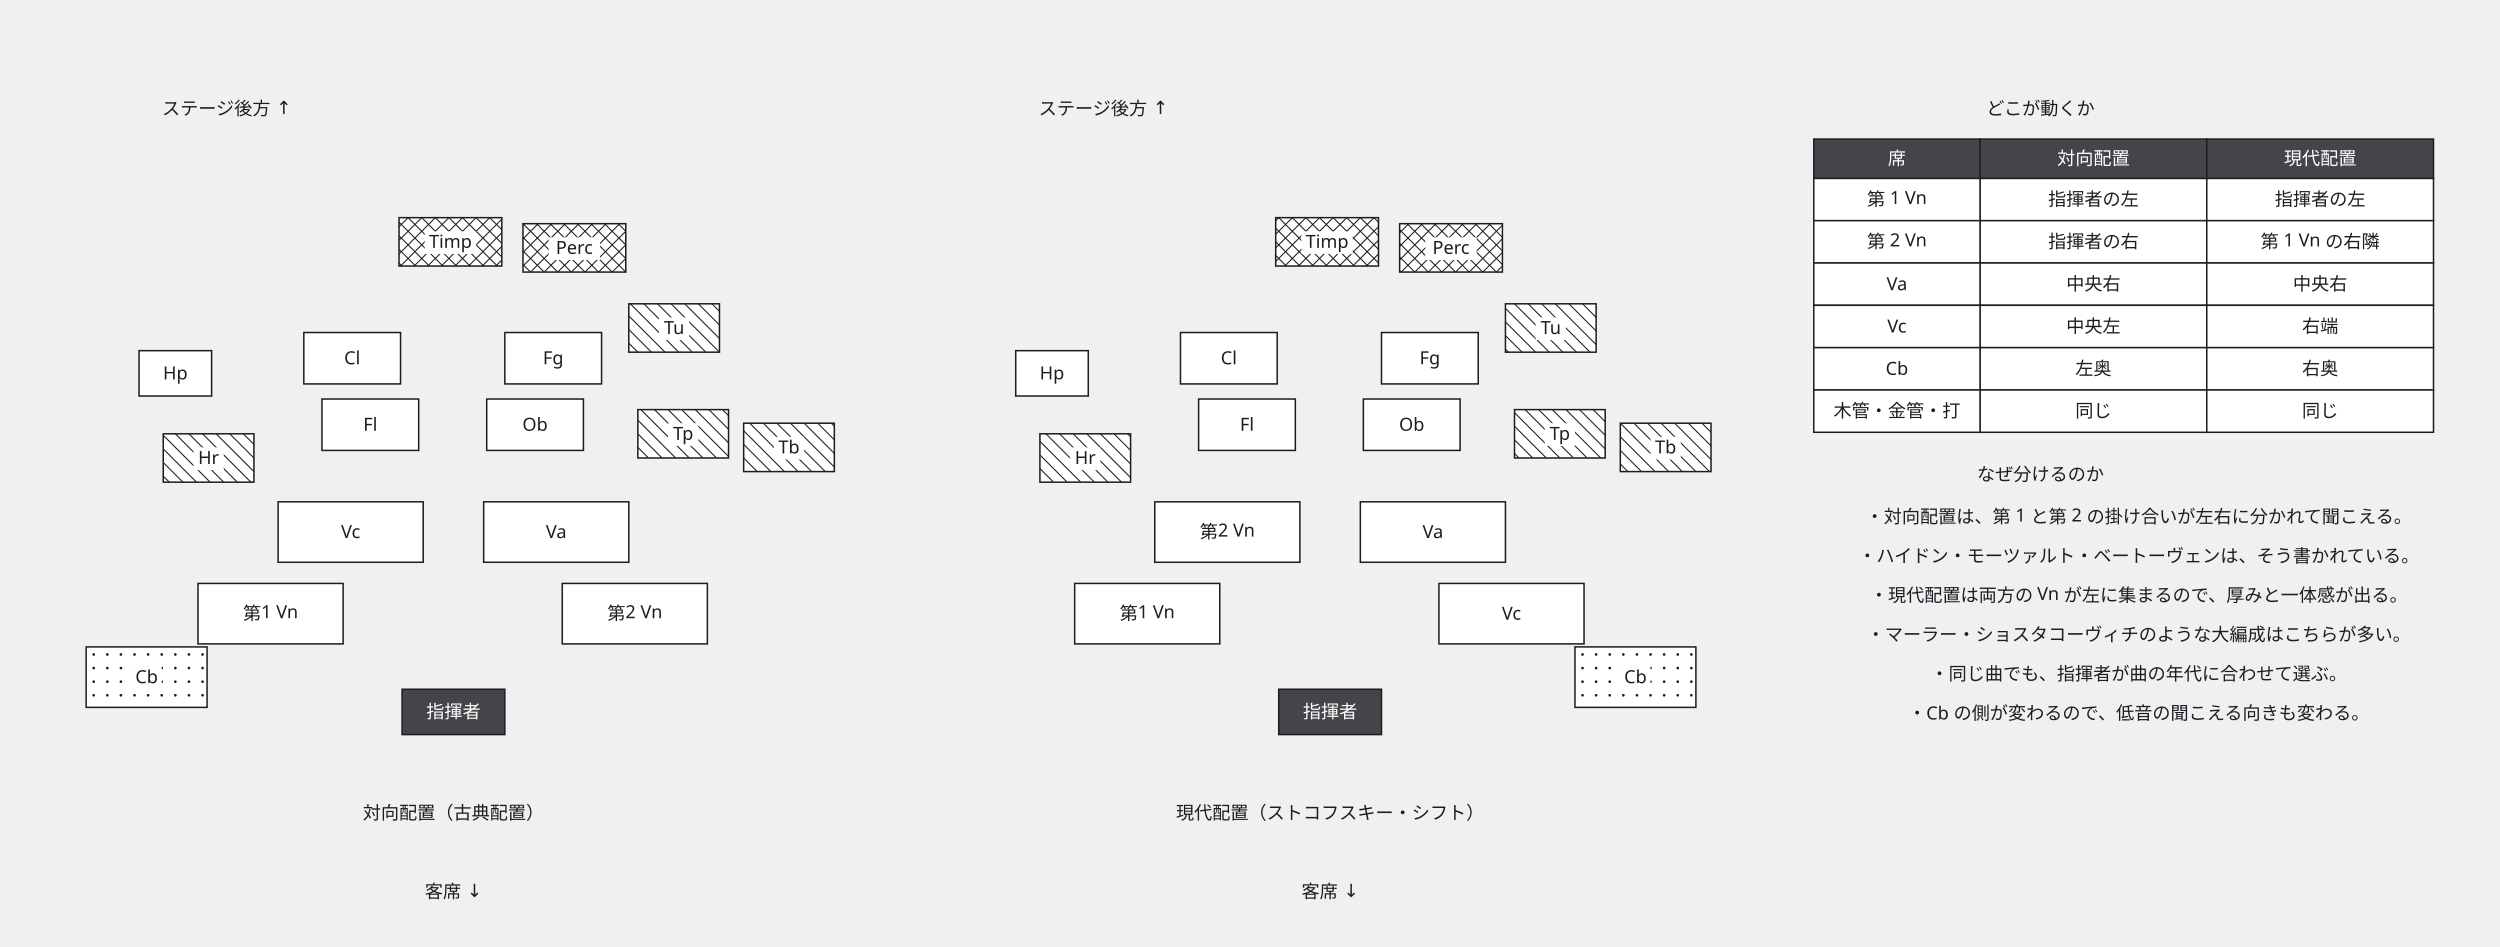
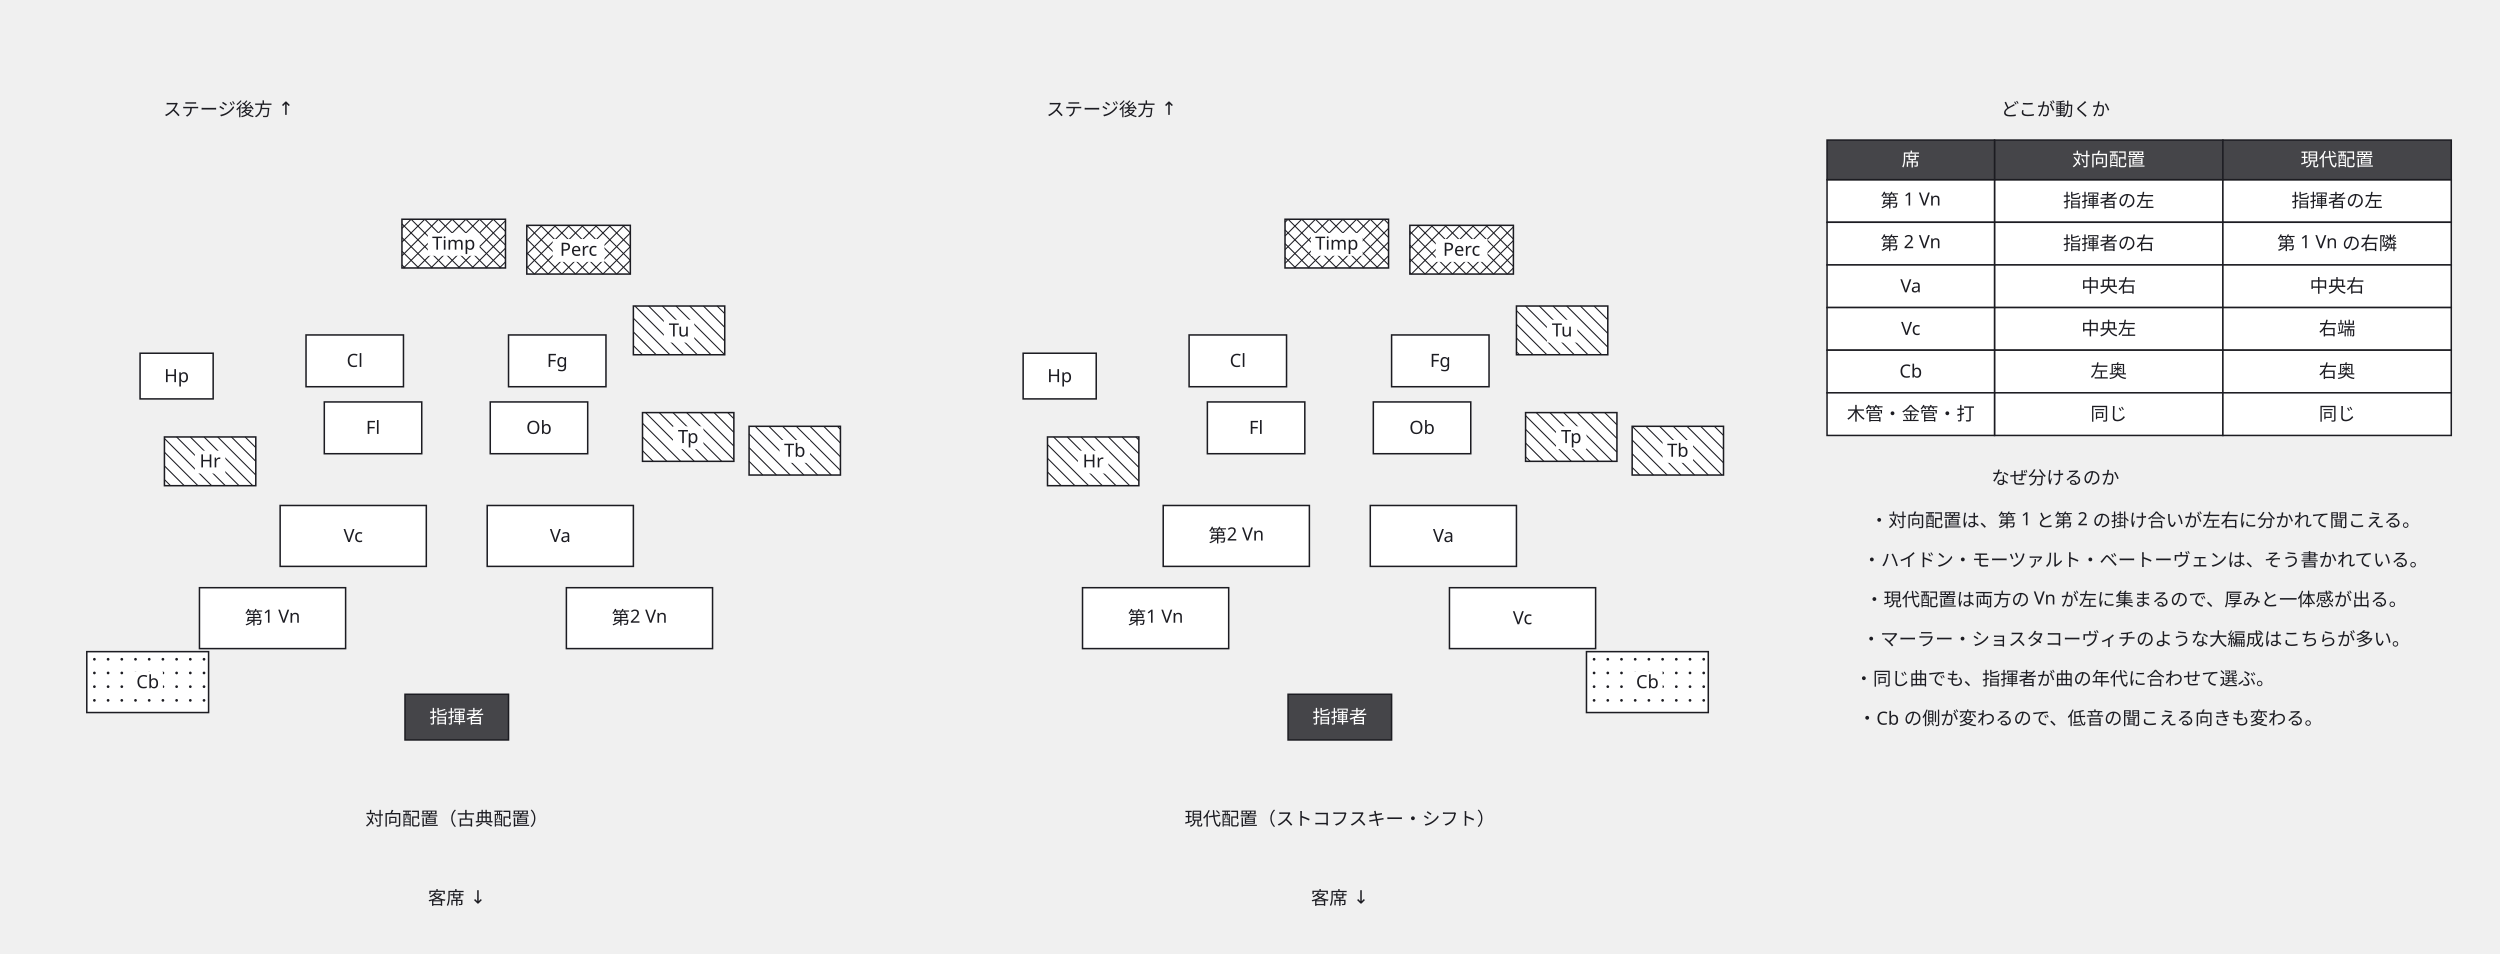
- <svg xmlns="http://www.w3.org/2000/svg" width="1654" height="626" viewBox="0 0 1654 626">
+ <svg xmlns="http://www.w3.org/2000/svg" width="1642" height="626" viewBox="0 0 1642 626">
  <defs>
    <marker id="arrow" viewBox="0 0 10 10" refX="9" refY="5" markerWidth="6" markerHeight="6" orient="auto">
      <path d="M 0 0 L 10 5 L 0 10 z" fill="#63636e" />
    </marker>
  </defs>
  <g data-node="w0" data-pinned="false" data-shape="rect">
-     <text x="1415" y="346" text-anchor="middle" font-family="sans-serif" font-size="12" fill="#1c1c22">・対向配置は、第 1 と第 2 の掛け合いが左右に分かれて聞こえる。</text>
+     <text x="1409" y="346" text-anchor="middle" font-family="sans-serif" font-size="12" fill="#1c1c22">・対向配置は、第 1 と第 2 の掛け合いが左右に分かれて聞こえる。</text>
  </g>
  <g data-node="w1" data-pinned="false" data-shape="rect">
-     <text x="1415" y="372" text-anchor="middle" font-family="sans-serif" font-size="12" fill="#1c1c22">・ハイドン・モーツァルト・ベートーヴェンは、そう書かれている。</text>
+     <text x="1409" y="372" text-anchor="middle" font-family="sans-serif" font-size="12" fill="#1c1c22">・ハイドン・モーツァルト・ベートーヴェンは、そう書かれている。</text>
  </g>
  <g data-node="w2" data-pinned="false" data-shape="rect">
-     <text x="1415" y="398" text-anchor="middle" font-family="sans-serif" font-size="12" fill="#1c1c22">・現代配置は両方の Vn が左に集まるので、厚みと一体感が出る。</text>
+     <text x="1403" y="398" text-anchor="middle" font-family="sans-serif" font-size="12" fill="#1c1c22">・現代配置は両方の Vn が左に集まるので、厚みと一体感が出る。</text>
  </g>
  <g data-node="w3" data-pinned="false" data-shape="rect">
-     <text x="1415" y="424" text-anchor="middle" font-family="sans-serif" font-size="12" fill="#1c1c22">・マーラー・ショスタコーヴィチのような大編成はこちらが多い。</text>
+     <text x="1403" y="424" text-anchor="middle" font-family="sans-serif" font-size="12" fill="#1c1c22">・マーラー・ショスタコーヴィチのような大編成はこちらが多い。</text>
+   </g>
+   <g data-node="w5" data-pinned="false" data-shape="rect">
+     <text x="1373" y="476" text-anchor="middle" font-family="sans-serif" font-size="12" fill="#1c1c22">・Cb の側が変わるので、低音の聞こえる向きも変わる。</text>
  </g>
  <g data-node="w4" data-pinned="false" data-shape="rect">
-     <text x="1415" y="450" text-anchor="middle" font-family="sans-serif" font-size="12" fill="#1c1c22">・同じ曲でも、指揮者が曲の年代に合わせて選ぶ。</text>
-   </g>
-   <g data-node="w5" data-pinned="false" data-shape="rect">
-     <text x="1415" y="476" text-anchor="middle" font-family="sans-serif" font-size="12" fill="#1c1c22">・Cb の側が変わるので、低音の聞こえる向きも変わる。</text>
+     <text x="1356" y="450" text-anchor="middle" font-family="sans-serif" font-size="12" fill="#1c1c22">・同じ曲でも、指揮者が曲の年代に合わせて選ぶ。</text>
  </g>
  <g data-node="a_c" data-pinned="false" data-shape="rect">
    <text x="300" y="542" text-anchor="middle" font-family="sans-serif" font-size="12" fill="#1c1c22">対向配置（古典配置）</text>
  </g>
  <g data-node="b_c" data-pinned="false" data-shape="rect">
    <text x="880" y="542" text-anchor="middle" font-family="sans-serif" font-size="12" fill="#1c1c22">現代配置（ストコフスキー・シフト）</text>
  </g>
  <g data-node="tb_t" data-pinned="false" data-shape="rect">
    <text x="1350" y="76" text-anchor="middle" font-family="sans-serif" font-size="12" fill="#1c1c22">どこが動くか</text>
  </g>
  <g data-node="w_t" data-pinned="false" data-shape="rect">
    <text x="1350" y="318" text-anchor="middle" font-family="sans-serif" font-size="12" fill="#1c1c22">なぜ分けるのか</text>
  </g>
  <g data-node="t_a" data-pinned="false" data-shape="rect">
    <text x="150" y="76" text-anchor="middle" font-family="sans-serif" font-size="12" fill="#1c1c22">ステージ後方 ↑</text>
  </g>
  <g data-node="t_b" data-pinned="false" data-shape="rect">
    <text x="730" y="76" text-anchor="middle" font-family="sans-serif" font-size="12" fill="#1c1c22">ステージ後方 ↑</text>
  </g>
  <g data-node="tc0_1" data-pinned="false" data-shape="rect">
    <rect x="1310" y="118" width="150" height="28" fill="#ffffff" stroke="#1c1c22" stroke-width="1" />
    <text x="1385" y="136" text-anchor="middle" font-family="sans-serif" font-size="12" fill="#1c1c22">指揮者の左</text>
  </g>
  <g data-node="tc0_2" data-pinned="false" data-shape="rect">
    <rect x="1460" y="118" width="150" height="28" fill="#ffffff" stroke="#1c1c22" stroke-width="1" />
    <text x="1535" y="136" text-anchor="middle" font-family="sans-serif" font-size="12" fill="#1c1c22">指揮者の左</text>
  </g>
  <g data-node="tc1_1" data-pinned="false" data-shape="rect">
    <rect x="1310" y="146" width="150" height="28" fill="#ffffff" stroke="#1c1c22" stroke-width="1" />
    <text x="1385" y="164" text-anchor="middle" font-family="sans-serif" font-size="12" fill="#1c1c22">指揮者の右</text>
  </g>
  <g data-node="tc1_2" data-pinned="false" data-shape="rect">
    <rect x="1460" y="146" width="150" height="28" fill="#ffffff" stroke="#1c1c22" stroke-width="1" />
    <text x="1535" y="164" text-anchor="middle" font-family="sans-serif" font-size="12" fill="#1c1c22">第 1 Vn の右隣</text>
  </g>
  <g data-node="tc2_1" data-pinned="false" data-shape="rect">
    <rect x="1310" y="174" width="150" height="28" fill="#ffffff" stroke="#1c1c22" stroke-width="1" />
    <text x="1385" y="192" text-anchor="middle" font-family="sans-serif" font-size="12" fill="#1c1c22">中央右</text>
  </g>
  <g data-node="tc2_2" data-pinned="false" data-shape="rect">
    <rect x="1460" y="174" width="150" height="28" fill="#ffffff" stroke="#1c1c22" stroke-width="1" />
    <text x="1535" y="192" text-anchor="middle" font-family="sans-serif" font-size="12" fill="#1c1c22">中央右</text>
  </g>
  <g data-node="tc3_1" data-pinned="false" data-shape="rect">
    <rect x="1310" y="202" width="150" height="28" fill="#ffffff" stroke="#1c1c22" stroke-width="1" />
    <text x="1385" y="220" text-anchor="middle" font-family="sans-serif" font-size="12" fill="#1c1c22">中央左</text>
  </g>
  <g data-node="tc3_2" data-pinned="false" data-shape="rect">
    <rect x="1460" y="202" width="150" height="28" fill="#ffffff" stroke="#1c1c22" stroke-width="1" />
    <text x="1535" y="220" text-anchor="middle" font-family="sans-serif" font-size="12" fill="#1c1c22">右端</text>
  </g>
  <g data-node="tc4_1" data-pinned="false" data-shape="rect">
    <rect x="1310" y="230" width="150" height="28" fill="#ffffff" stroke="#1c1c22" stroke-width="1" />
    <text x="1385" y="248" text-anchor="middle" font-family="sans-serif" font-size="12" fill="#1c1c22">左奥</text>
  </g>
  <g data-node="tc4_2" data-pinned="false" data-shape="rect">
    <rect x="1460" y="230" width="150" height="28" fill="#ffffff" stroke="#1c1c22" stroke-width="1" />
    <text x="1535" y="248" text-anchor="middle" font-family="sans-serif" font-size="12" fill="#1c1c22">右奥</text>
  </g>
  <g data-node="tc5_1" data-pinned="false" data-shape="rect">
    <rect x="1310" y="258" width="150" height="28" fill="#ffffff" stroke="#1c1c22" stroke-width="1" />
    <text x="1385" y="276" text-anchor="middle" font-family="sans-serif" font-size="12" fill="#1c1c22">同じ</text>
  </g>
  <g data-node="tc5_2" data-pinned="false" data-shape="rect">
    <rect x="1460" y="258" width="150" height="28" fill="#ffffff" stroke="#1c1c22" stroke-width="1" />
    <text x="1535" y="276" text-anchor="middle" font-family="sans-serif" font-size="12" fill="#1c1c22">同じ</text>
  </g>
  <g data-node="th1" data-pinned="false" data-shape="rect">
    <rect x="1310" y="92" width="150" height="26" fill="#ffffff" stroke="#1c1c22" stroke-width="1" />
    <rect x="1310" y="92" width="150" height="26" fill="#1c1c22" fill-opacity="0.82" />
    <text x="1385" y="109" text-anchor="middle" font-family="sans-serif" font-size="12" fill="#ffffff">対向配置</text>
  </g>
  <g data-node="th2" data-pinned="false" data-shape="rect">
    <rect x="1460" y="92" width="150" height="26" fill="#ffffff" stroke="#1c1c22" stroke-width="1" />
    <rect x="1460" y="92" width="150" height="26" fill="#1c1c22" fill-opacity="0.82" />
    <text x="1535" y="109" text-anchor="middle" font-family="sans-serif" font-size="12" fill="#ffffff">現代配置</text>
  </g>
  <g data-node="a_s0" data-pinned="false" data-shape="rect">
    <rect x="131" y="386" width="96" height="40" fill="#ffffff" stroke="#1c1c22" stroke-width="1" />
    <text x="179" y="410" text-anchor="middle" font-family="sans-serif" font-size="12" fill="#1c1c22">第1 Vn</text>
  </g>
  <g data-node="a_s1" data-pinned="false" data-shape="rect">
    <rect x="184" y="332" width="96" height="40" fill="#ffffff" stroke="#1c1c22" stroke-width="1" />
    <text x="232" y="356" text-anchor="middle" font-family="sans-serif" font-size="12" fill="#1c1c22">Vc</text>
  </g>
  <g data-node="a_s2" data-pinned="false" data-shape="rect">
    <rect x="320" y="332" width="96" height="40" fill="#ffffff" stroke="#1c1c22" stroke-width="1" />
    <text x="368" y="356" text-anchor="middle" font-family="sans-serif" font-size="12" fill="#1c1c22">Va</text>
  </g>
  <g data-node="a_s3" data-pinned="false" data-shape="rect">
    <rect x="372" y="386" width="96" height="40" fill="#ffffff" stroke="#1c1c22" stroke-width="1" />
    <text x="420" y="410" text-anchor="middle" font-family="sans-serif" font-size="12" fill="#1c1c22">第2 Vn</text>
  </g>
  <g data-node="b_s0" data-pinned="false" data-shape="rect">
    <rect x="711" y="386" width="96" height="40" fill="#ffffff" stroke="#1c1c22" stroke-width="1" />
    <text x="759" y="410" text-anchor="middle" font-family="sans-serif" font-size="12" fill="#1c1c22">第1 Vn</text>
  </g>
  <g data-node="b_s1" data-pinned="false" data-shape="rect">
    <rect x="764" y="332" width="96" height="40" fill="#ffffff" stroke="#1c1c22" stroke-width="1" />
    <text x="812" y="356" text-anchor="middle" font-family="sans-serif" font-size="12" fill="#1c1c22">第2 Vn</text>
  </g>
  <g data-node="b_s2" data-pinned="false" data-shape="rect">
    <rect x="900" y="332" width="96" height="40" fill="#ffffff" stroke="#1c1c22" stroke-width="1" />
    <text x="948" y="356" text-anchor="middle" font-family="sans-serif" font-size="12" fill="#1c1c22">Va</text>
  </g>
  <g data-node="b_s3" data-pinned="false" data-shape="rect">
    <rect x="952" y="386" width="96" height="40" fill="#ffffff" stroke="#1c1c22" stroke-width="1" />
    <text x="1000" y="410" text-anchor="middle" font-family="sans-serif" font-size="12" fill="#1c1c22">Vc</text>
  </g>
  <g data-node="a_cb" data-pinned="false" data-shape="rect">
    <rect x="57" y="428" width="80" height="40" fill="#ffffff" stroke="#1c1c22" stroke-width="1" />
    <circle cx="62" cy="433" r="0.9" fill="#1c1c22" />
    <circle cx="71" cy="433" r="0.9" fill="#1c1c22" />
    <circle cx="80" cy="433" r="0.9" fill="#1c1c22" />
    <circle cx="89" cy="433" r="0.9" fill="#1c1c22" />
    <circle cx="98" cy="433" r="0.9" fill="#1c1c22" />
    <circle cx="107" cy="433" r="0.9" fill="#1c1c22" />
    <circle cx="116" cy="433" r="0.9" fill="#1c1c22" />
    <circle cx="125" cy="433" r="0.9" fill="#1c1c22" />
    <circle cx="134" cy="433" r="0.9" fill="#1c1c22" />
    <circle cx="62" cy="442" r="0.9" fill="#1c1c22" />
    <circle cx="71" cy="442" r="0.9" fill="#1c1c22" />
    <circle cx="80" cy="442" r="0.9" fill="#1c1c22" />
    <circle cx="89" cy="442" r="0.9" fill="#1c1c22" />
    <circle cx="98" cy="442" r="0.9" fill="#1c1c22" />
    <circle cx="107" cy="442" r="0.9" fill="#1c1c22" />
    <circle cx="116" cy="442" r="0.9" fill="#1c1c22" />
    <circle cx="125" cy="442" r="0.9" fill="#1c1c22" />
    <circle cx="134" cy="442" r="0.9" fill="#1c1c22" />
    <circle cx="62" cy="451" r="0.9" fill="#1c1c22" />
    <circle cx="71" cy="451" r="0.9" fill="#1c1c22" />
    <circle cx="80" cy="451" r="0.9" fill="#1c1c22" />
    <circle cx="89" cy="451" r="0.9" fill="#1c1c22" />
    <circle cx="98" cy="451" r="0.9" fill="#1c1c22" />
    <circle cx="107" cy="451" r="0.9" fill="#1c1c22" />
    <circle cx="116" cy="451" r="0.9" fill="#1c1c22" />
    <circle cx="125" cy="451" r="0.9" fill="#1c1c22" />
    <circle cx="134" cy="451" r="0.9" fill="#1c1c22" />
    <circle cx="62" cy="460" r="0.9" fill="#1c1c22" />
    <circle cx="71" cy="460" r="0.9" fill="#1c1c22" />
    <circle cx="80" cy="460" r="0.9" fill="#1c1c22" />
    <circle cx="89" cy="460" r="0.9" fill="#1c1c22" />
    <circle cx="98" cy="460" r="0.9" fill="#1c1c22" />
    <circle cx="107" cy="460" r="0.9" fill="#1c1c22" />
    <circle cx="116" cy="460" r="0.9" fill="#1c1c22" />
    <circle cx="125" cy="460" r="0.9" fill="#1c1c22" />
    <circle cx="134" cy="460" r="0.9" fill="#1c1c22" />
    <rect x="87" y="441" width="20" height="15" fill="#ffffff" />
    <text x="97" y="452" text-anchor="middle" font-family="sans-serif" font-size="12" fill="#1c1c22">Cb</text>
  </g>
  <g data-node="b_cb" data-pinned="false" data-shape="rect">
    <rect x="1042" y="428" width="80" height="40" fill="#ffffff" stroke="#1c1c22" stroke-width="1" />
    <circle cx="1047" cy="433" r="0.9" fill="#1c1c22" />
    <circle cx="1056" cy="433" r="0.9" fill="#1c1c22" />
    <circle cx="1065" cy="433" r="0.9" fill="#1c1c22" />
    <circle cx="1074" cy="433" r="0.9" fill="#1c1c22" />
    <circle cx="1083" cy="433" r="0.9" fill="#1c1c22" />
    <circle cx="1092" cy="433" r="0.9" fill="#1c1c22" />
    <circle cx="1101" cy="433" r="0.9" fill="#1c1c22" />
    <circle cx="1110" cy="433" r="0.9" fill="#1c1c22" />
    <circle cx="1119" cy="433" r="0.9" fill="#1c1c22" />
    <circle cx="1047" cy="442" r="0.9" fill="#1c1c22" />
    <circle cx="1056" cy="442" r="0.9" fill="#1c1c22" />
    <circle cx="1065" cy="442" r="0.9" fill="#1c1c22" />
    <circle cx="1074" cy="442" r="0.9" fill="#1c1c22" />
    <circle cx="1083" cy="442" r="0.9" fill="#1c1c22" />
    <circle cx="1092" cy="442" r="0.9" fill="#1c1c22" />
    <circle cx="1101" cy="442" r="0.9" fill="#1c1c22" />
    <circle cx="1110" cy="442" r="0.9" fill="#1c1c22" />
    <circle cx="1119" cy="442" r="0.9" fill="#1c1c22" />
    <circle cx="1047" cy="451" r="0.9" fill="#1c1c22" />
    <circle cx="1056" cy="451" r="0.9" fill="#1c1c22" />
    <circle cx="1065" cy="451" r="0.9" fill="#1c1c22" />
    <circle cx="1074" cy="451" r="0.9" fill="#1c1c22" />
    <circle cx="1083" cy="451" r="0.9" fill="#1c1c22" />
    <circle cx="1092" cy="451" r="0.9" fill="#1c1c22" />
    <circle cx="1101" cy="451" r="0.9" fill="#1c1c22" />
    <circle cx="1110" cy="451" r="0.9" fill="#1c1c22" />
    <circle cx="1119" cy="451" r="0.9" fill="#1c1c22" />
    <circle cx="1047" cy="460" r="0.9" fill="#1c1c22" />
    <circle cx="1056" cy="460" r="0.9" fill="#1c1c22" />
    <circle cx="1065" cy="460" r="0.9" fill="#1c1c22" />
    <circle cx="1074" cy="460" r="0.9" fill="#1c1c22" />
    <circle cx="1083" cy="460" r="0.9" fill="#1c1c22" />
    <circle cx="1092" cy="460" r="0.9" fill="#1c1c22" />
    <circle cx="1101" cy="460" r="0.9" fill="#1c1c22" />
    <circle cx="1110" cy="460" r="0.9" fill="#1c1c22" />
    <circle cx="1119" cy="460" r="0.9" fill="#1c1c22" />
    <rect x="1072" y="441" width="20" height="15" fill="#ffffff" />
    <text x="1082" y="452" text-anchor="middle" font-family="sans-serif" font-size="12" fill="#1c1c22">Cb</text>
  </g>
  <g data-node="tc0_0" data-pinned="false" data-shape="rect">
    <rect x="1200" y="118" width="110" height="28" fill="#ffffff" stroke="#1c1c22" stroke-width="1" />
    <text x="1255" y="136" text-anchor="middle" font-family="sans-serif" font-size="12" fill="#1c1c22">第 1 Vn</text>
  </g>
  <g data-node="tc1_0" data-pinned="false" data-shape="rect">
    <rect x="1200" y="146" width="110" height="28" fill="#ffffff" stroke="#1c1c22" stroke-width="1" />
    <text x="1255" y="164" text-anchor="middle" font-family="sans-serif" font-size="12" fill="#1c1c22">第 2 Vn</text>
  </g>
  <g data-node="tc2_0" data-pinned="false" data-shape="rect">
    <rect x="1200" y="174" width="110" height="28" fill="#ffffff" stroke="#1c1c22" stroke-width="1" />
    <text x="1255" y="192" text-anchor="middle" font-family="sans-serif" font-size="12" fill="#1c1c22">Va</text>
  </g>
  <g data-node="tc3_0" data-pinned="false" data-shape="rect">
    <rect x="1200" y="202" width="110" height="28" fill="#ffffff" stroke="#1c1c22" stroke-width="1" />
    <text x="1255" y="220" text-anchor="middle" font-family="sans-serif" font-size="12" fill="#1c1c22">Vc</text>
  </g>
  <g data-node="tc4_0" data-pinned="false" data-shape="rect">
    <rect x="1200" y="230" width="110" height="28" fill="#ffffff" stroke="#1c1c22" stroke-width="1" />
    <text x="1255" y="248" text-anchor="middle" font-family="sans-serif" font-size="12" fill="#1c1c22">Cb</text>
  </g>
  <g data-node="tc5_0" data-pinned="false" data-shape="rect">
    <rect x="1200" y="258" width="110" height="28" fill="#ffffff" stroke="#1c1c22" stroke-width="1" />
    <text x="1255" y="276" text-anchor="middle" font-family="sans-serif" font-size="12" fill="#1c1c22">木管・金管・打</text>
  </g>
  <g data-node="th0" data-pinned="false" data-shape="rect">
    <rect x="1200" y="92" width="110" height="26" fill="#ffffff" stroke="#1c1c22" stroke-width="1" />
    <rect x="1200" y="92" width="110" height="26" fill="#1c1c22" fill-opacity="0.82" />
    <text x="1255" y="109" text-anchor="middle" font-family="sans-serif" font-size="12" fill="#ffffff">席</text>
  </g>
  <g data-node="a_Fl" data-pinned="false" data-shape="rect">
    <rect x="213" y="264" width="64" height="34" fill="#ffffff" stroke="#1c1c22" stroke-width="1" />
    <text x="245" y="285" text-anchor="middle" font-family="sans-serif" font-size="12" fill="#1c1c22">Fl</text>
  </g>
  <g data-node="a_Ob" data-pinned="false" data-shape="rect">
    <rect x="322" y="264" width="64" height="34" fill="#ffffff" stroke="#1c1c22" stroke-width="1" />
    <text x="354" y="285" text-anchor="middle" font-family="sans-serif" font-size="12" fill="#1c1c22">Ob</text>
  </g>
  <g data-node="a_Cl" data-pinned="false" data-shape="rect">
    <rect x="201" y="220" width="64" height="34" fill="#ffffff" stroke="#1c1c22" stroke-width="1" />
    <text x="233" y="241" text-anchor="middle" font-family="sans-serif" font-size="12" fill="#1c1c22">Cl</text>
  </g>
  <g data-node="a_Fg" data-pinned="false" data-shape="rect">
    <rect x="334" y="220" width="64" height="34" fill="#ffffff" stroke="#1c1c22" stroke-width="1" />
    <text x="366" y="241" text-anchor="middle" font-family="sans-serif" font-size="12" fill="#1c1c22">Fg</text>
  </g>
  <g data-node="a_timp" data-pinned="false" data-shape="rect">
    <rect x="264" y="144" width="68" height="32" fill="#ffffff" stroke="#1c1c22" stroke-width="1" />
    <line x1="332" y1="152" x2="324" y2="144" stroke="#1c1c22" stroke-width="0.7" />
    <line x1="332" y1="161" x2="315" y2="144" stroke="#1c1c22" stroke-width="0.7" />
    <line x1="332" y1="170" x2="306" y2="144" stroke="#1c1c22" stroke-width="0.7" />
    <line x1="297" y1="144" x2="329" y2="176" stroke="#1c1c22" stroke-width="0.7" />
    <line x1="288" y1="144" x2="320" y2="176" stroke="#1c1c22" stroke-width="0.7" />
    <line x1="279" y1="144" x2="311" y2="176" stroke="#1c1c22" stroke-width="0.7" />
    <line x1="270" y1="144" x2="302" y2="176" stroke="#1c1c22" stroke-width="0.7" />
    <line x1="264" y1="147" x2="293" y2="176" stroke="#1c1c22" stroke-width="0.7" />
    <line x1="264" y1="156" x2="284" y2="176" stroke="#1c1c22" stroke-width="0.7" />
    <line x1="264" y1="165" x2="275" y2="176" stroke="#1c1c22" stroke-width="0.7" />
    <line x1="264" y1="174" x2="266" y2="176" stroke="#1c1c22" stroke-width="0.7" />
    <line x1="264" y1="150" x2="270" y2="144" stroke="#1c1c22" stroke-width="0.7" />
    <line x1="264" y1="159" x2="279" y2="144" stroke="#1c1c22" stroke-width="0.7" />
    <line x1="264" y1="168" x2="288" y2="144" stroke="#1c1c22" stroke-width="0.7" />
    <line x1="297" y1="144" x2="265" y2="176" stroke="#1c1c22" stroke-width="0.7" />
    <line x1="306" y1="144" x2="274" y2="176" stroke="#1c1c22" stroke-width="0.7" />
    <line x1="315" y1="144" x2="283" y2="176" stroke="#1c1c22" stroke-width="0.7" />
    <line x1="324" y1="144" x2="292" y2="176" stroke="#1c1c22" stroke-width="0.7" />
    <line x1="332" y1="145" x2="301" y2="176" stroke="#1c1c22" stroke-width="0.7" />
    <line x1="332" y1="154" x2="310" y2="176" stroke="#1c1c22" stroke-width="0.7" />
    <line x1="332" y1="163" x2="319" y2="176" stroke="#1c1c22" stroke-width="0.7" />
    <line x1="332" y1="172" x2="328" y2="176" stroke="#1c1c22" stroke-width="0.7" />
    <rect x="281" y="153" width="34" height="15" fill="#ffffff" />
    <text x="298" y="164" text-anchor="middle" font-family="sans-serif" font-size="12" fill="#1c1c22">Timp</text>
  </g>
  <g data-node="a_perc" data-pinned="false" data-shape="rect">
    <rect x="346" y="148" width="68" height="32" fill="#ffffff" stroke="#1c1c22" stroke-width="1" />
    <line x1="414" y1="153" x2="409" y2="148" stroke="#1c1c22" stroke-width="0.7" />
    <line x1="414" y1="162" x2="400" y2="148" stroke="#1c1c22" stroke-width="0.7" />
    <line x1="414" y1="171" x2="391" y2="148" stroke="#1c1c22" stroke-width="0.7" />
    <line x1="414" y1="180" x2="382" y2="148" stroke="#1c1c22" stroke-width="0.7" />
    <line x1="373" y1="148" x2="405" y2="180" stroke="#1c1c22" stroke-width="0.7" />
    <line x1="364" y1="148" x2="396" y2="180" stroke="#1c1c22" stroke-width="0.7" />
    <line x1="355" y1="148" x2="387" y2="180" stroke="#1c1c22" stroke-width="0.7" />
    <line x1="346" y1="148" x2="378" y2="180" stroke="#1c1c22" stroke-width="0.7" />
    <line x1="346" y1="157" x2="369" y2="180" stroke="#1c1c22" stroke-width="0.7" />
    <line x1="346" y1="166" x2="360" y2="180" stroke="#1c1c22" stroke-width="0.7" />
    <line x1="346" y1="175" x2="351" y2="180" stroke="#1c1c22" stroke-width="0.7" />
    <line x1="346" y1="149" x2="347" y2="148" stroke="#1c1c22" stroke-width="0.7" />
    <line x1="346" y1="158" x2="356" y2="148" stroke="#1c1c22" stroke-width="0.7" />
    <line x1="346" y1="167" x2="365" y2="148" stroke="#1c1c22" stroke-width="0.7" />
    <line x1="346" y1="176" x2="374" y2="148" stroke="#1c1c22" stroke-width="0.7" />
    <line x1="383" y1="148" x2="351" y2="180" stroke="#1c1c22" stroke-width="0.7" />
    <line x1="392" y1="148" x2="360" y2="180" stroke="#1c1c22" stroke-width="0.7" />
    <line x1="401" y1="148" x2="369" y2="180" stroke="#1c1c22" stroke-width="0.7" />
    <line x1="410" y1="148" x2="378" y2="180" stroke="#1c1c22" stroke-width="0.7" />
    <line x1="414" y1="153" x2="387" y2="180" stroke="#1c1c22" stroke-width="0.7" />
    <line x1="414" y1="162" x2="396" y2="180" stroke="#1c1c22" stroke-width="0.7" />
    <line x1="414" y1="171" x2="405" y2="180" stroke="#1c1c22" stroke-width="0.7" />
    <rect x="363" y="157" width="34" height="15" fill="#ffffff" />
    <text x="380" y="168" text-anchor="middle" font-family="sans-serif" font-size="12" fill="#1c1c22">Perc</text>
  </g>
  <g data-node="b_Fl" data-pinned="false" data-shape="rect">
    <rect x="793" y="264" width="64" height="34" fill="#ffffff" stroke="#1c1c22" stroke-width="1" />
    <text x="825" y="285" text-anchor="middle" font-family="sans-serif" font-size="12" fill="#1c1c22">Fl</text>
  </g>
  <g data-node="b_Ob" data-pinned="false" data-shape="rect">
    <rect x="902" y="264" width="64" height="34" fill="#ffffff" stroke="#1c1c22" stroke-width="1" />
    <text x="934" y="285" text-anchor="middle" font-family="sans-serif" font-size="12" fill="#1c1c22">Ob</text>
  </g>
  <g data-node="b_Cl" data-pinned="false" data-shape="rect">
    <rect x="781" y="220" width="64" height="34" fill="#ffffff" stroke="#1c1c22" stroke-width="1" />
    <text x="813" y="241" text-anchor="middle" font-family="sans-serif" font-size="12" fill="#1c1c22">Cl</text>
  </g>
  <g data-node="b_Fg" data-pinned="false" data-shape="rect">
    <rect x="914" y="220" width="64" height="34" fill="#ffffff" stroke="#1c1c22" stroke-width="1" />
    <text x="946" y="241" text-anchor="middle" font-family="sans-serif" font-size="12" fill="#1c1c22">Fg</text>
  </g>
  <g data-node="b_timp" data-pinned="false" data-shape="rect">
    <rect x="844" y="144" width="68" height="32" fill="#ffffff" stroke="#1c1c22" stroke-width="1" />
    <line x1="912" y1="147" x2="909" y2="144" stroke="#1c1c22" stroke-width="0.7" />
    <line x1="912" y1="156" x2="900" y2="144" stroke="#1c1c22" stroke-width="0.7" />
    <line x1="912" y1="165" x2="891" y2="144" stroke="#1c1c22" stroke-width="0.7" />
    <line x1="912" y1="174" x2="882" y2="144" stroke="#1c1c22" stroke-width="0.7" />
    <line x1="873" y1="144" x2="905" y2="176" stroke="#1c1c22" stroke-width="0.7" />
    <line x1="864" y1="144" x2="896" y2="176" stroke="#1c1c22" stroke-width="0.7" />
    <line x1="855" y1="144" x2="887" y2="176" stroke="#1c1c22" stroke-width="0.7" />
    <line x1="846" y1="144" x2="878" y2="176" stroke="#1c1c22" stroke-width="0.7" />
    <line x1="844" y1="151" x2="869" y2="176" stroke="#1c1c22" stroke-width="0.7" />
    <line x1="844" y1="160" x2="860" y2="176" stroke="#1c1c22" stroke-width="0.7" />
    <line x1="844" y1="169" x2="851" y2="176" stroke="#1c1c22" stroke-width="0.7" />
    <line x1="844" y1="146" x2="846" y2="144" stroke="#1c1c22" stroke-width="0.7" />
    <line x1="844" y1="155" x2="855" y2="144" stroke="#1c1c22" stroke-width="0.7" />
    <line x1="844" y1="164" x2="864" y2="144" stroke="#1c1c22" stroke-width="0.7" />
    <line x1="844" y1="173" x2="873" y2="144" stroke="#1c1c22" stroke-width="0.7" />
    <line x1="882" y1="144" x2="850" y2="176" stroke="#1c1c22" stroke-width="0.7" />
    <line x1="891" y1="144" x2="859" y2="176" stroke="#1c1c22" stroke-width="0.7" />
    <line x1="900" y1="144" x2="868" y2="176" stroke="#1c1c22" stroke-width="0.7" />
    <line x1="909" y1="144" x2="877" y2="176" stroke="#1c1c22" stroke-width="0.7" />
    <line x1="912" y1="150" x2="886" y2="176" stroke="#1c1c22" stroke-width="0.7" />
    <line x1="912" y1="159" x2="895" y2="176" stroke="#1c1c22" stroke-width="0.7" />
    <line x1="912" y1="168" x2="904" y2="176" stroke="#1c1c22" stroke-width="0.7" />
    <rect x="861" y="153" width="34" height="15" fill="#ffffff" />
    <text x="878" y="164" text-anchor="middle" font-family="sans-serif" font-size="12" fill="#1c1c22">Timp</text>
  </g>
  <g data-node="b_perc" data-pinned="false" data-shape="rect">
    <rect x="926" y="148" width="68" height="32" fill="#ffffff" stroke="#1c1c22" stroke-width="1" />
    <line x1="994" y1="157" x2="985" y2="148" stroke="#1c1c22" stroke-width="0.7" />
    <line x1="994" y1="166" x2="976" y2="148" stroke="#1c1c22" stroke-width="0.7" />
    <line x1="994" y1="175" x2="967" y2="148" stroke="#1c1c22" stroke-width="0.7" />
    <line x1="958" y1="148" x2="990" y2="180" stroke="#1c1c22" stroke-width="0.7" />
    <line x1="949" y1="148" x2="981" y2="180" stroke="#1c1c22" stroke-width="0.7" />
    <line x1="940" y1="148" x2="972" y2="180" stroke="#1c1c22" stroke-width="0.7" />
    <line x1="931" y1="148" x2="963" y2="180" stroke="#1c1c22" stroke-width="0.7" />
    <line x1="926" y1="152" x2="954" y2="180" stroke="#1c1c22" stroke-width="0.7" />
    <line x1="926" y1="161" x2="945" y2="180" stroke="#1c1c22" stroke-width="0.7" />
    <line x1="926" y1="170" x2="936" y2="180" stroke="#1c1c22" stroke-width="0.7" />
    <line x1="926" y1="179" x2="927" y2="180" stroke="#1c1c22" stroke-width="0.7" />
    <line x1="926" y1="154" x2="932" y2="148" stroke="#1c1c22" stroke-width="0.7" />
    <line x1="926" y1="163" x2="941" y2="148" stroke="#1c1c22" stroke-width="0.7" />
    <line x1="926" y1="172" x2="950" y2="148" stroke="#1c1c22" stroke-width="0.7" />
    <line x1="959" y1="148" x2="927" y2="180" stroke="#1c1c22" stroke-width="0.7" />
    <line x1="968" y1="148" x2="936" y2="180" stroke="#1c1c22" stroke-width="0.7" />
    <line x1="977" y1="148" x2="945" y2="180" stroke="#1c1c22" stroke-width="0.7" />
    <line x1="986" y1="148" x2="954" y2="180" stroke="#1c1c22" stroke-width="0.7" />
    <line x1="994" y1="149" x2="963" y2="180" stroke="#1c1c22" stroke-width="0.7" />
    <line x1="994" y1="158" x2="972" y2="180" stroke="#1c1c22" stroke-width="0.7" />
    <line x1="994" y1="167" x2="981" y2="180" stroke="#1c1c22" stroke-width="0.7" />
    <line x1="994" y1="176" x2="990" y2="180" stroke="#1c1c22" stroke-width="0.7" />
    <rect x="943" y="157" width="34" height="15" fill="#ffffff" />
    <text x="960" y="168" text-anchor="middle" font-family="sans-serif" font-size="12" fill="#1c1c22">Perc</text>
  </g>
  <g data-node="a_k" data-pinned="false" data-shape="rect">
    <rect x="266" y="456" width="68" height="30" fill="#ffffff" stroke="#1c1c22" stroke-width="1" />
    <rect x="266" y="456" width="68" height="30" fill="#1c1c22" fill-opacity="0.82" />
    <text x="300" y="475" text-anchor="middle" font-family="sans-serif" font-size="12" fill="#ffffff">指揮者</text>
  </g>
  <g data-node="b_k" data-pinned="false" data-shape="rect">
    <rect x="846" y="456" width="68" height="30" fill="#ffffff" stroke="#1c1c22" stroke-width="1" />
    <rect x="846" y="456" width="68" height="30" fill="#1c1c22" fill-opacity="0.82" />
    <text x="880" y="475" text-anchor="middle" font-family="sans-serif" font-size="12" fill="#ffffff">指揮者</text>
  </g>
  <g data-node="a_Hr" data-pinned="false" data-shape="rect">
    <rect x="108" y="287" width="60" height="32" fill="#ffffff" stroke="#1c1c22" stroke-width="1" />
    <line x1="168" y1="294" x2="161" y2="287" stroke="#1c1c22" stroke-width="0.7" />
    <line x1="168" y1="303" x2="152" y2="287" stroke="#1c1c22" stroke-width="0.7" />
    <line x1="168" y1="312" x2="143" y2="287" stroke="#1c1c22" stroke-width="0.7" />
    <line x1="134" y1="287" x2="166" y2="319" stroke="#1c1c22" stroke-width="0.7" />
    <line x1="125" y1="287" x2="157" y2="319" stroke="#1c1c22" stroke-width="0.7" />
    <line x1="116" y1="287" x2="148" y2="319" stroke="#1c1c22" stroke-width="0.7" />
    <line x1="108" y1="288" x2="139" y2="319" stroke="#1c1c22" stroke-width="0.7" />
    <line x1="108" y1="297" x2="130" y2="319" stroke="#1c1c22" stroke-width="0.7" />
    <line x1="108" y1="306" x2="121" y2="319" stroke="#1c1c22" stroke-width="0.7" />
    <line x1="108" y1="315" x2="112" y2="319" stroke="#1c1c22" stroke-width="0.7" />
    <rect x="128" y="296" width="20" height="15" fill="#ffffff" />
    <text x="138" y="307" text-anchor="middle" font-family="sans-serif" font-size="12" fill="#1c1c22">Hr</text>
  </g>
  <g data-node="a_Tp" data-pinned="false" data-shape="rect">
    <rect x="422" y="271" width="60" height="32" fill="#ffffff" stroke="#1c1c22" stroke-width="1" />
    <line x1="482" y1="275" x2="478" y2="271" stroke="#1c1c22" stroke-width="0.7" />
    <line x1="482" y1="284" x2="469" y2="271" stroke="#1c1c22" stroke-width="0.7" />
    <line x1="482" y1="293" x2="460" y2="271" stroke="#1c1c22" stroke-width="0.7" />
    <line x1="482" y1="302" x2="451" y2="271" stroke="#1c1c22" stroke-width="0.7" />
    <line x1="442" y1="271" x2="474" y2="303" stroke="#1c1c22" stroke-width="0.7" />
    <line x1="433" y1="271" x2="465" y2="303" stroke="#1c1c22" stroke-width="0.7" />
    <line x1="424" y1="271" x2="456" y2="303" stroke="#1c1c22" stroke-width="0.7" />
    <line x1="422" y1="278" x2="447" y2="303" stroke="#1c1c22" stroke-width="0.7" />
    <line x1="422" y1="287" x2="438" y2="303" stroke="#1c1c22" stroke-width="0.7" />
    <line x1="422" y1="296" x2="429" y2="303" stroke="#1c1c22" stroke-width="0.7" />
    <rect x="442" y="280" width="20" height="15" fill="#ffffff" />
    <text x="452" y="291" text-anchor="middle" font-family="sans-serif" font-size="12" fill="#1c1c22">Tp</text>
  </g>
  <g data-node="a_Tb" data-pinned="false" data-shape="rect">
    <rect x="492" y="280" width="60" height="32" fill="#ffffff" stroke="#1c1c22" stroke-width="1" />
    <line x1="552" y1="282" x2="550" y2="280" stroke="#1c1c22" stroke-width="0.7" />
    <line x1="552" y1="291" x2="541" y2="280" stroke="#1c1c22" stroke-width="0.7" />
    <line x1="552" y1="300" x2="532" y2="280" stroke="#1c1c22" stroke-width="0.7" />
    <line x1="552" y1="309" x2="523" y2="280" stroke="#1c1c22" stroke-width="0.7" />
    <line x1="514" y1="280" x2="546" y2="312" stroke="#1c1c22" stroke-width="0.7" />
    <line x1="505" y1="280" x2="537" y2="312" stroke="#1c1c22" stroke-width="0.7" />
    <line x1="496" y1="280" x2="528" y2="312" stroke="#1c1c22" stroke-width="0.7" />
    <line x1="492" y1="285" x2="519" y2="312" stroke="#1c1c22" stroke-width="0.7" />
    <line x1="492" y1="294" x2="510" y2="312" stroke="#1c1c22" stroke-width="0.7" />
    <line x1="492" y1="303" x2="501" y2="312" stroke="#1c1c22" stroke-width="0.7" />
    <rect x="512" y="289" width="20" height="15" fill="#ffffff" />
    <text x="522" y="300" text-anchor="middle" font-family="sans-serif" font-size="12" fill="#1c1c22">Tb</text>
  </g>
  <g data-node="a_Tu" data-pinned="false" data-shape="rect">
    <rect x="416" y="201" width="60" height="32" fill="#ffffff" stroke="#1c1c22" stroke-width="1" />
    <line x1="476" y1="206" x2="471" y2="201" stroke="#1c1c22" stroke-width="0.7" />
    <line x1="476" y1="215" x2="462" y2="201" stroke="#1c1c22" stroke-width="0.7" />
    <line x1="476" y1="224" x2="453" y2="201" stroke="#1c1c22" stroke-width="0.7" />
    <line x1="476" y1="233" x2="444" y2="201" stroke="#1c1c22" stroke-width="0.7" />
    <line x1="435" y1="201" x2="467" y2="233" stroke="#1c1c22" stroke-width="0.7" />
    <line x1="426" y1="201" x2="458" y2="233" stroke="#1c1c22" stroke-width="0.7" />
    <line x1="417" y1="201" x2="449" y2="233" stroke="#1c1c22" stroke-width="0.7" />
    <line x1="416" y1="209" x2="440" y2="233" stroke="#1c1c22" stroke-width="0.7" />
    <line x1="416" y1="218" x2="431" y2="233" stroke="#1c1c22" stroke-width="0.7" />
    <line x1="416" y1="227" x2="422" y2="233" stroke="#1c1c22" stroke-width="0.7" />
    <rect x="436" y="210" width="20" height="15" fill="#ffffff" />
    <text x="446" y="221" text-anchor="middle" font-family="sans-serif" font-size="12" fill="#1c1c22">Tu</text>
  </g>
  <g data-node="b_Hr" data-pinned="false" data-shape="rect">
    <rect x="688" y="287" width="60" height="32" fill="#ffffff" stroke="#1c1c22" stroke-width="1" />
    <line x1="748" y1="289" x2="746" y2="287" stroke="#1c1c22" stroke-width="0.7" />
    <line x1="748" y1="298" x2="737" y2="287" stroke="#1c1c22" stroke-width="0.7" />
    <line x1="748" y1="307" x2="728" y2="287" stroke="#1c1c22" stroke-width="0.7" />
    <line x1="748" y1="316" x2="719" y2="287" stroke="#1c1c22" stroke-width="0.7" />
    <line x1="710" y1="287" x2="742" y2="319" stroke="#1c1c22" stroke-width="0.7" />
    <line x1="701" y1="287" x2="733" y2="319" stroke="#1c1c22" stroke-width="0.7" />
    <line x1="692" y1="287" x2="724" y2="319" stroke="#1c1c22" stroke-width="0.7" />
    <line x1="688" y1="292" x2="715" y2="319" stroke="#1c1c22" stroke-width="0.7" />
    <line x1="688" y1="301" x2="706" y2="319" stroke="#1c1c22" stroke-width="0.7" />
    <line x1="688" y1="310" x2="697" y2="319" stroke="#1c1c22" stroke-width="0.7" />
    <rect x="708" y="296" width="20" height="15" fill="#ffffff" />
    <text x="718" y="307" text-anchor="middle" font-family="sans-serif" font-size="12" fill="#1c1c22">Hr</text>
  </g>
  <g data-node="b_Tp" data-pinned="false" data-shape="rect">
    <rect x="1002" y="271" width="60" height="32" fill="#ffffff" stroke="#1c1c22" stroke-width="1" />
    <line x1="1062" y1="279" x2="1054" y2="271" stroke="#1c1c22" stroke-width="0.7" />
    <line x1="1062" y1="288" x2="1045" y2="271" stroke="#1c1c22" stroke-width="0.7" />
    <line x1="1062" y1="297" x2="1036" y2="271" stroke="#1c1c22" stroke-width="0.7" />
    <line x1="1027" y1="271" x2="1059" y2="303" stroke="#1c1c22" stroke-width="0.7" />
    <line x1="1018" y1="271" x2="1050" y2="303" stroke="#1c1c22" stroke-width="0.7" />
    <line x1="1009" y1="271" x2="1041" y2="303" stroke="#1c1c22" stroke-width="0.7" />
    <line x1="1002" y1="273" x2="1032" y2="303" stroke="#1c1c22" stroke-width="0.7" />
    <line x1="1002" y1="282" x2="1023" y2="303" stroke="#1c1c22" stroke-width="0.7" />
    <line x1="1002" y1="291" x2="1014" y2="303" stroke="#1c1c22" stroke-width="0.7" />
    <line x1="1002" y1="300" x2="1005" y2="303" stroke="#1c1c22" stroke-width="0.7" />
    <rect x="1022" y="280" width="20" height="15" fill="#ffffff" />
    <text x="1032" y="291" text-anchor="middle" font-family="sans-serif" font-size="12" fill="#1c1c22">Tp</text>
  </g>
  <g data-node="b_Tb" data-pinned="false" data-shape="rect">
    <rect x="1072" y="280" width="60" height="32" fill="#ffffff" stroke="#1c1c22" stroke-width="1" />
    <line x1="1132" y1="286" x2="1126" y2="280" stroke="#1c1c22" stroke-width="0.7" />
    <line x1="1132" y1="295" x2="1117" y2="280" stroke="#1c1c22" stroke-width="0.7" />
    <line x1="1132" y1="304" x2="1108" y2="280" stroke="#1c1c22" stroke-width="0.7" />
    <line x1="1099" y1="280" x2="1131" y2="312" stroke="#1c1c22" stroke-width="0.7" />
    <line x1="1090" y1="280" x2="1122" y2="312" stroke="#1c1c22" stroke-width="0.7" />
    <line x1="1081" y1="280" x2="1113" y2="312" stroke="#1c1c22" stroke-width="0.7" />
    <line x1="1072" y1="280" x2="1104" y2="312" stroke="#1c1c22" stroke-width="0.7" />
    <line x1="1072" y1="289" x2="1095" y2="312" stroke="#1c1c22" stroke-width="0.7" />
    <line x1="1072" y1="298" x2="1086" y2="312" stroke="#1c1c22" stroke-width="0.7" />
    <line x1="1072" y1="307" x2="1077" y2="312" stroke="#1c1c22" stroke-width="0.7" />
    <rect x="1092" y="289" width="20" height="15" fill="#ffffff" />
    <text x="1102" y="300" text-anchor="middle" font-family="sans-serif" font-size="12" fill="#1c1c22">Tb</text>
  </g>
  <g data-node="b_Tu" data-pinned="false" data-shape="rect">
    <rect x="996" y="201" width="60" height="32" fill="#ffffff" stroke="#1c1c22" stroke-width="1" />
    <line x1="1056" y1="210" x2="1047" y2="201" stroke="#1c1c22" stroke-width="0.7" />
    <line x1="1056" y1="219" x2="1038" y2="201" stroke="#1c1c22" stroke-width="0.7" />
    <line x1="1056" y1="228" x2="1029" y2="201" stroke="#1c1c22" stroke-width="0.7" />
    <line x1="1020" y1="201" x2="1052" y2="233" stroke="#1c1c22" stroke-width="0.7" />
    <line x1="1011" y1="201" x2="1043" y2="233" stroke="#1c1c22" stroke-width="0.7" />
    <line x1="1002" y1="201" x2="1034" y2="233" stroke="#1c1c22" stroke-width="0.7" />
    <line x1="996" y1="204" x2="1025" y2="233" stroke="#1c1c22" stroke-width="0.7" />
    <line x1="996" y1="213" x2="1016" y2="233" stroke="#1c1c22" stroke-width="0.7" />
    <line x1="996" y1="222" x2="1007" y2="233" stroke="#1c1c22" stroke-width="0.7" />
    <line x1="996" y1="231" x2="998" y2="233" stroke="#1c1c22" stroke-width="0.7" />
    <rect x="1016" y="210" width="20" height="15" fill="#ffffff" />
    <text x="1026" y="221" text-anchor="middle" font-family="sans-serif" font-size="12" fill="#1c1c22">Tu</text>
  </g>
  <g data-node="aud" data-pinned="false" data-shape="rect">
    <text x="300" y="594" text-anchor="middle" font-family="sans-serif" font-size="12" fill="#1c1c22">客席 ↓</text>
  </g>
  <g data-node="aud2" data-pinned="false" data-shape="rect">
    <text x="880" y="594" text-anchor="middle" font-family="sans-serif" font-size="12" fill="#1c1c22">客席 ↓</text>
  </g>
  <g data-node="a_hp" data-pinned="false" data-shape="rect">
    <rect x="92" y="232" width="48" height="30" fill="#ffffff" stroke="#1c1c22" stroke-width="1" />
    <text x="116" y="251" text-anchor="middle" font-family="sans-serif" font-size="12" fill="#1c1c22">Hp</text>
  </g>
  <g data-node="b_hp" data-pinned="false" data-shape="rect">
    <rect x="672" y="232" width="48" height="30" fill="#ffffff" stroke="#1c1c22" stroke-width="1" />
    <text x="696" y="251" text-anchor="middle" font-family="sans-serif" font-size="12" fill="#1c1c22">Hp</text>
  </g>
</svg>
